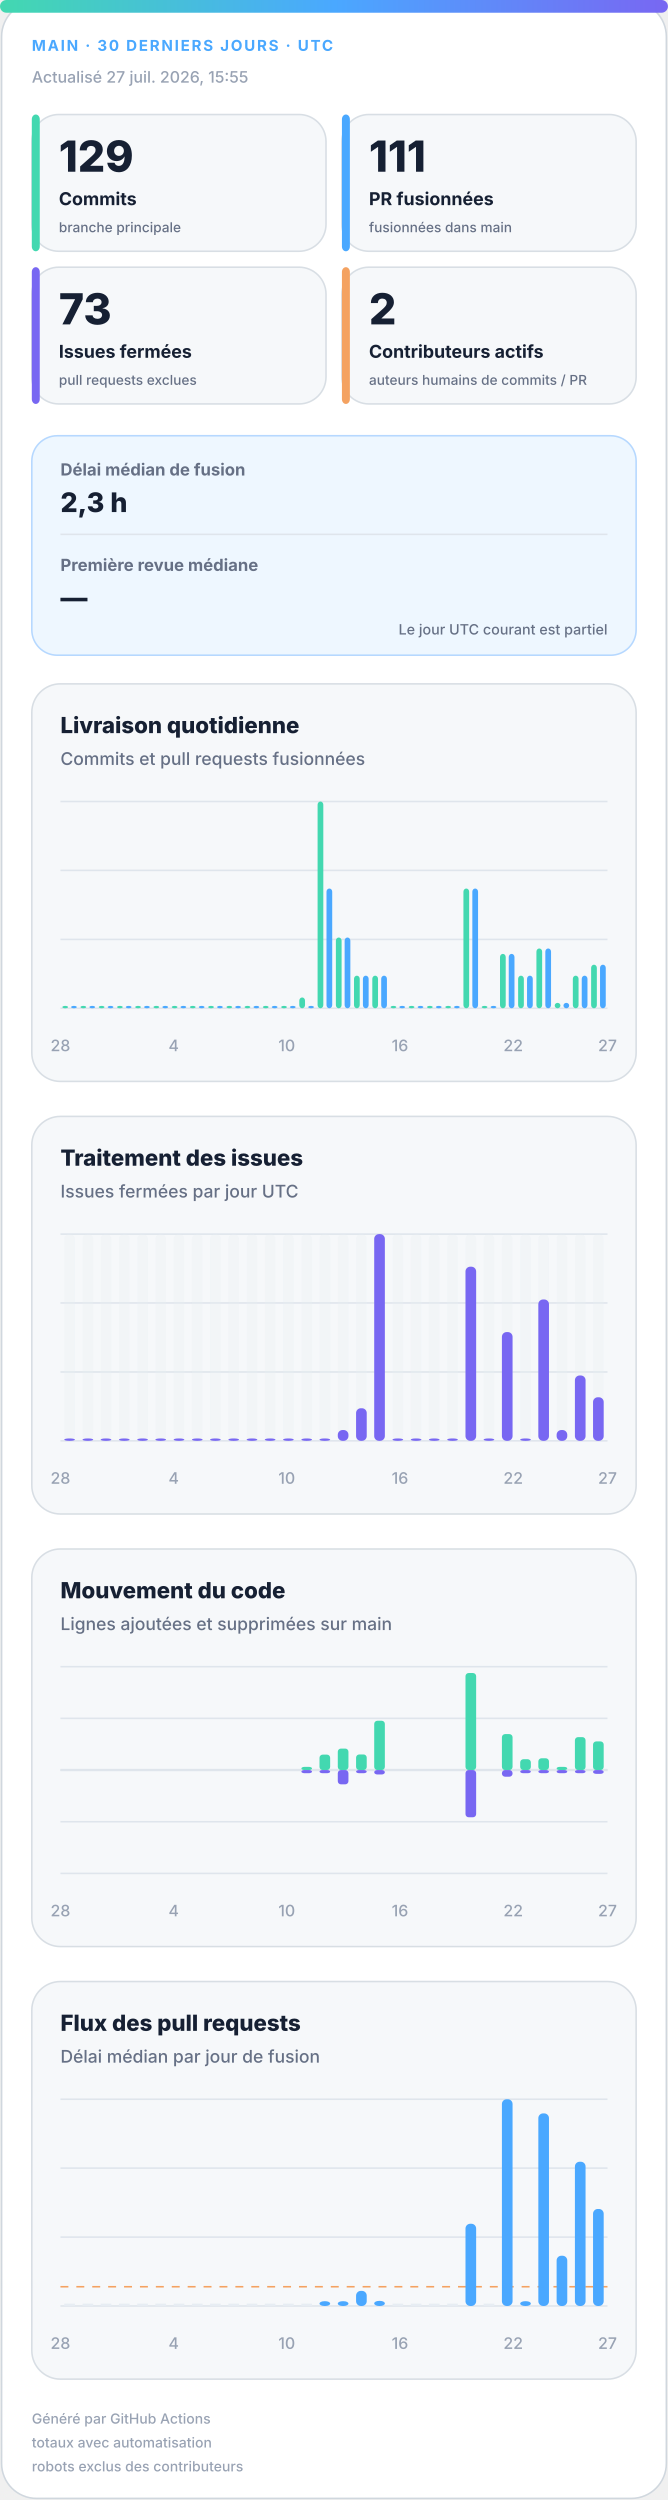
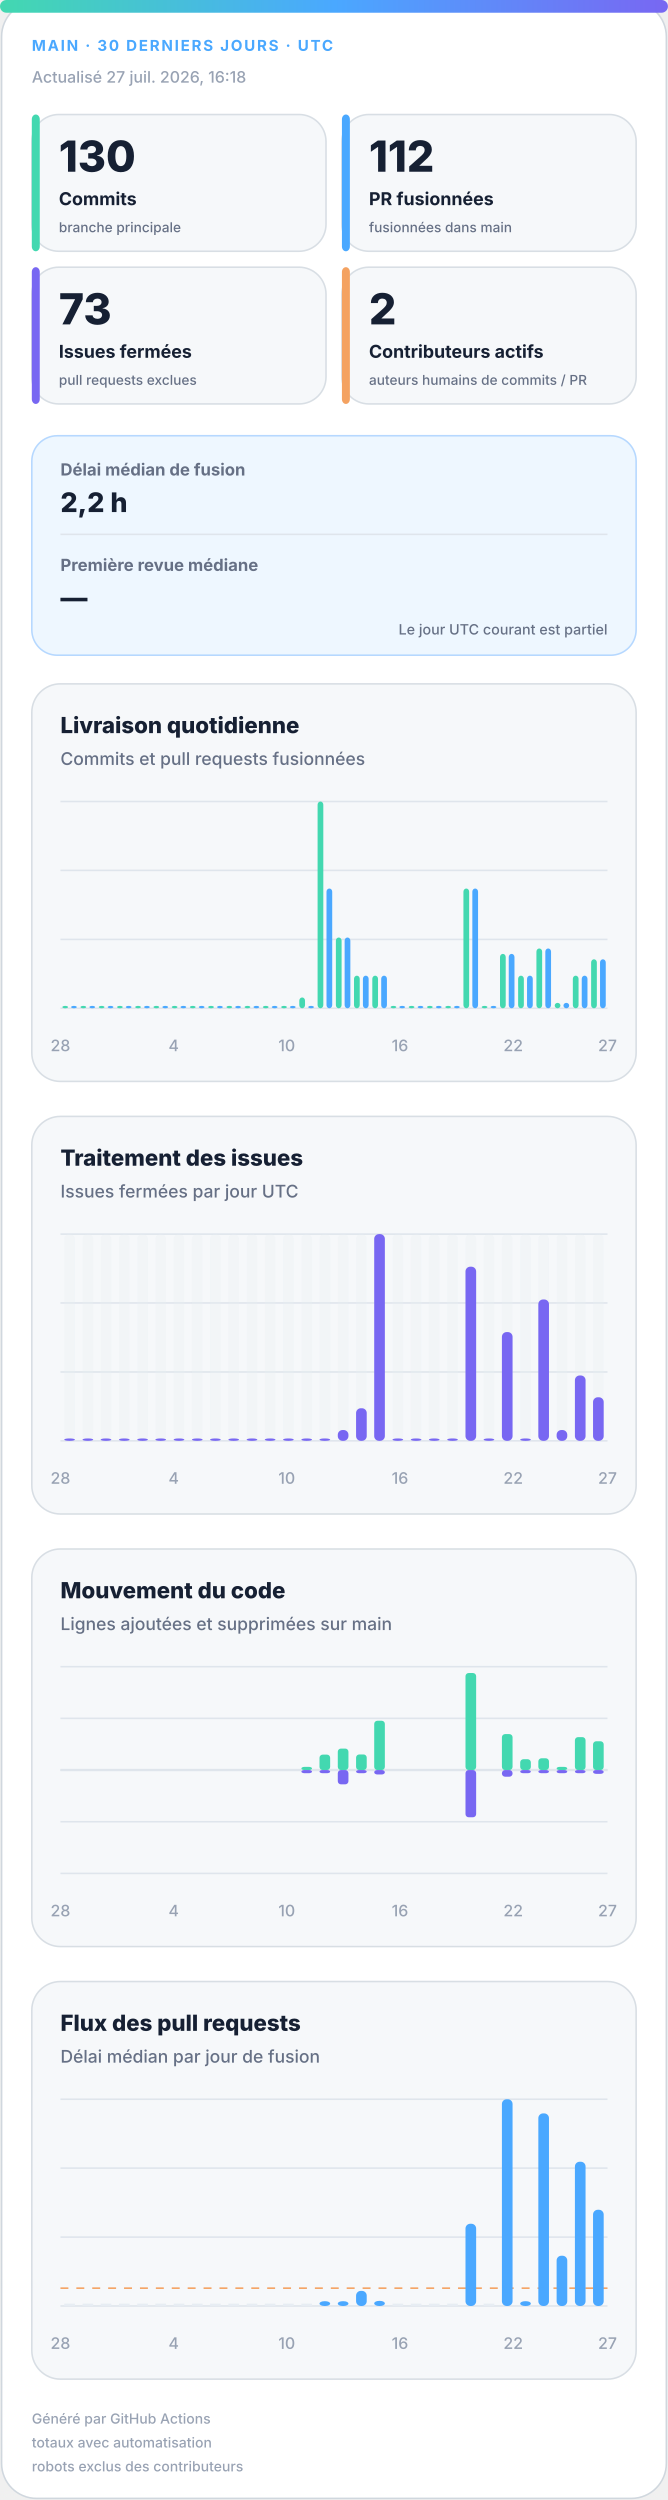
<svg xmlns="http://www.w3.org/2000/svg" width="420" height="1572" viewBox="0 0 420 1572" role="img" aria-labelledby="title desc">
  <defs>
    <linearGradient id="accent" x1="0" y1="0" x2="1" y2="0">
      <stop offset="0%" stop-color="#43d8b0" />
      <stop offset="50%" stop-color="#4aa8ff" />
      <stop offset="100%" stop-color="#7867f2" />
    </linearGradient>
    <linearGradient id="soft" x1="0" y1="0" x2="1" y2="1">
      <stop offset="0%" stop-color="#43d8b0" stop-opacity=".18" />
      <stop offset="100%" stop-color="#7867f2" stop-opacity=".12" />
    </linearGradient>
  </defs>
  <style>
.bg{fill:#fff;stroke:#d0d7de}.surface{fill:#f6f8fa;stroke:#d8dee4}.strong{fill:#eef7ff;stroke:#b6d8ff}.ink{fill:#162033}.muted{fill:#667085}.faint{fill:#98a2b3}.grid{stroke:#dfe5ec}.track{fill:#e7edf3}
.meta{font:750 11px -apple-system,BlinkMacSystemFont,"Segoe UI",sans-serif;letter-spacing:1.1px}.value{font:820 31px -apple-system,BlinkMacSystemFont,"Segoe UI",sans-serif}.label{font:720 13px -apple-system,BlinkMacSystemFont,"Segoe UI",sans-serif}.scope{font:520 10px -apple-system,BlinkMacSystemFont,"Segoe UI",sans-serif}.chart-title{font:760 14px -apple-system,BlinkMacSystemFont,"Segoe UI",sans-serif}.chart-subtitle{font:520 11px -apple-system,BlinkMacSystemFont,"Segoe UI",sans-serif}.small{font:540 10px -apple-system,BlinkMacSystemFont,"Segoe UI",sans-serif}.flow-value{font:780 17px -apple-system,BlinkMacSystemFont,"Segoe UI",sans-serif}
@media(prefers-color-scheme:dark){.bg{fill:#0d1117;stroke:#30363d}.surface{fill:#161b22;stroke:#30363d}.strong{fill:#10263a;stroke:#244d70}.ink{fill:#f0f6fc}.muted{fill:#a7b0bc}.faint{fill:#7d8590}.grid{stroke:#30363d}.track{fill:#27313d}}
</style>
  <rect class="bg" x="1" y="1" width="418" height="1570" rx="22" />
  <rect x="0" y="0" width="420" height="8" rx="4" fill="url(#accent)" />
  <text class="meta" x="20" y="32" fill="#4aa8ff" style="font-size:9.5px">MAIN · 30 DERNIERS JOURS · UTC</text>
-   <text class="small faint" x="20" y="52">Actualisé 27 juil. 2026, 15:55</text>
+   <text class="small faint" x="20" y="52">Actualisé 27 juil. 2026, 16:18</text>
  <g>
    <rect class="surface" x="20" y="72" width="185" height="86" rx="17" />
    <rect x="20" y="72" width="5" height="86" rx="3" fill="#43d8b0" />
-     <text class="value ink" x="37" y="108" style="font-size:27px">129</text>
+     <text class="value ink" x="37" y="108" style="font-size:27px">130</text>
    <text class="label ink" x="37" y="129" style="font-size:11.2px">Commits</text>
    <text class="scope muted" x="37" y="146" style="font-size:8.6px">branche principale</text>
  </g>
  <g>
    <rect class="surface" x="215" y="72" width="185" height="86" rx="17" />
    <rect x="215" y="72" width="5" height="86" rx="3" fill="#4aa8ff" />
-     <text class="value ink" x="232" y="108" style="font-size:27px">111</text>
+     <text class="value ink" x="232" y="108" style="font-size:27px">112</text>
    <text class="label ink" x="232" y="129" style="font-size:11.2px">PR fusionnées</text>
    <text class="scope muted" x="232" y="146" style="font-size:8.6px">fusionnées dans main</text>
  </g>
  <g>
    <rect class="surface" x="20" y="168" width="185" height="86" rx="17" />
    <rect x="20" y="168" width="5" height="86" rx="3" fill="#7867f2" />
    <text class="value ink" x="37" y="204" style="font-size:27px">73</text>
    <text class="label ink" x="37" y="225" style="font-size:11.2px">Issues fermées</text>
    <text class="scope muted" x="37" y="242" style="font-size:8.6px">pull requests exclues</text>
  </g>
  <g>
    <rect class="surface" x="215" y="168" width="185" height="86" rx="17" />
    <rect x="215" y="168" width="5" height="86" rx="3" fill="#f4a261" />
    <text class="value ink" x="232" y="204" style="font-size:27px">2</text>
    <text class="label ink" x="232" y="225" style="font-size:11.2px">Contributeurs actifs</text>
    <text class="scope muted" x="232" y="242" style="font-size:8.6px">auteurs humains de commits / PR</text>
  </g>
  <g>
    <rect class="strong" x="20" y="274" width="380" height="138" rx="16" fill="url(#soft)" />
    <text class="label muted" x="38" y="299" style="font-size:10.5px">Délai médian de fusion</text>
-     <text class="flow-value ink" x="38" y="322">2,3 h</text>
+     <text class="flow-value ink" x="38" y="322">2,2 h</text>
    <line class="grid" x1="38" y1="336" x2="382" y2="336" />
    <text class="label muted" x="38" y="359" style="font-size:10.5px">Première revue médiane</text>
    <text class="flow-value ink" x="38" y="382">—</text>
    <text class="scope muted" x="382" y="399" text-anchor="end" style="font-size:9px">Le jour UTC courant est partiel</text>
  </g>
  <g>
    <rect class="surface" x="20" y="430" width="380" height="250" rx="18" />
    <text class="chart-title ink" x="38" y="461">Livraison quotidienne</text>
    <text class="chart-subtitle muted" x="38" y="481">Commits et pull requests fusionnées</text>
    <line class="grid" x1="38" y1="504.0" x2="382" y2="504.0" />
    <line class="grid" x1="38" y1="547.3" x2="382" y2="547.3" />
    <line class="grid" x1="38" y1="590.7" x2="382" y2="590.7" />
    <line class="grid" x1="38" y1="634.0" x2="382" y2="634.0" />
    <rect x="39.2" y="632.5" width="3.6" height="1.5" rx="2" fill="#43d8b0" />
    <rect x="44.7" y="632.5" width="3.6" height="1.5" rx="2" fill="#4aa8ff" />
    <rect x="50.6" y="632.5" width="3.6" height="1.5" rx="2" fill="#43d8b0" />
    <rect x="56.2" y="632.5" width="3.6" height="1.5" rx="2" fill="#4aa8ff" />
    <rect x="62.1" y="632.5" width="3.6" height="1.5" rx="2" fill="#43d8b0" />
    <rect x="67.7" y="632.5" width="3.6" height="1.5" rx="2" fill="#4aa8ff" />
    <rect x="73.6" y="632.5" width="3.6" height="1.5" rx="2" fill="#43d8b0" />
    <rect x="79.1" y="632.5" width="3.6" height="1.5" rx="2" fill="#4aa8ff" />
    <rect x="85.0" y="632.5" width="3.6" height="1.5" rx="2" fill="#43d8b0" />
    <rect x="90.6" y="632.5" width="3.6" height="1.5" rx="2" fill="#4aa8ff" />
    <rect x="96.5" y="632.5" width="3.6" height="1.5" rx="2" fill="#43d8b0" />
    <rect x="102.1" y="632.5" width="3.6" height="1.5" rx="2" fill="#4aa8ff" />
    <rect x="108.0" y="632.5" width="3.6" height="1.5" rx="2" fill="#43d8b0" />
    <rect x="113.5" y="632.5" width="3.6" height="1.5" rx="2" fill="#4aa8ff" />
    <rect x="119.4" y="632.5" width="3.6" height="1.5" rx="2" fill="#43d8b0" />
    <rect x="125.0" y="632.5" width="3.6" height="1.5" rx="2" fill="#4aa8ff" />
    <rect x="130.9" y="632.5" width="3.6" height="1.5" rx="2" fill="#43d8b0" />
    <rect x="136.5" y="632.5" width="3.6" height="1.5" rx="2" fill="#4aa8ff" />
    <rect x="142.4" y="632.5" width="3.6" height="1.5" rx="2" fill="#43d8b0" />
    <rect x="147.9" y="632.5" width="3.6" height="1.5" rx="2" fill="#4aa8ff" />
    <rect x="153.8" y="632.5" width="3.6" height="1.5" rx="2" fill="#43d8b0" />
    <rect x="159.4" y="632.5" width="3.6" height="1.5" rx="2" fill="#4aa8ff" />
    <rect x="165.3" y="632.5" width="3.6" height="1.5" rx="2" fill="#43d8b0" />
    <rect x="170.9" y="632.5" width="3.6" height="1.5" rx="2" fill="#4aa8ff" />
    <rect x="176.8" y="632.5" width="3.6" height="1.5" rx="2" fill="#43d8b0" />
    <rect x="182.3" y="632.5" width="3.6" height="1.5" rx="2" fill="#4aa8ff" />
    <rect x="188.2" y="627.2" width="3.6" height="6.8" rx="2" fill="#43d8b0" />
    <rect x="193.8" y="632.5" width="3.6" height="1.5" rx="2" fill="#4aa8ff" />
    <rect x="199.7" y="504.0" width="3.6" height="130.0" rx="2" fill="#43d8b0" />
    <rect x="205.3" y="558.7" width="3.6" height="75.3" rx="2" fill="#4aa8ff" />
    <rect x="211.2" y="589.5" width="3.6" height="44.5" rx="2" fill="#43d8b0" />
    <rect x="216.7" y="589.5" width="3.6" height="44.5" rx="2" fill="#4aa8ff" />
    <rect x="222.6" y="613.5" width="3.6" height="20.5" rx="2" fill="#43d8b0" />
    <rect x="228.2" y="613.5" width="3.6" height="20.5" rx="2" fill="#4aa8ff" />
    <rect x="234.1" y="613.5" width="3.6" height="20.5" rx="2" fill="#43d8b0" />
    <rect x="239.7" y="613.5" width="3.6" height="20.5" rx="2" fill="#4aa8ff" />
    <rect x="245.6" y="632.5" width="3.6" height="1.5" rx="2" fill="#43d8b0" />
    <rect x="251.1" y="632.5" width="3.6" height="1.5" rx="2" fill="#4aa8ff" />
    <rect x="257.0" y="632.5" width="3.6" height="1.5" rx="2" fill="#43d8b0" />
    <rect x="262.6" y="632.5" width="3.6" height="1.5" rx="2" fill="#4aa8ff" />
    <rect x="268.5" y="632.5" width="3.6" height="1.5" rx="2" fill="#43d8b0" />
    <rect x="274.1" y="632.5" width="3.6" height="1.5" rx="2" fill="#4aa8ff" />
    <rect x="280.0" y="632.5" width="3.6" height="1.5" rx="2" fill="#43d8b0" />
    <rect x="285.5" y="632.5" width="3.6" height="1.5" rx="2" fill="#4aa8ff" />
    <rect x="291.4" y="558.7" width="3.6" height="75.3" rx="2" fill="#43d8b0" />
    <rect x="297.0" y="558.7" width="3.6" height="75.3" rx="2" fill="#4aa8ff" />
    <rect x="302.9" y="632.5" width="3.6" height="1.5" rx="2" fill="#43d8b0" />
    <rect x="308.5" y="632.5" width="3.6" height="1.5" rx="2" fill="#4aa8ff" />
    <rect x="314.4" y="599.8" width="3.6" height="34.2" rx="2" fill="#43d8b0" />
    <rect x="319.9" y="599.8" width="3.6" height="34.2" rx="2" fill="#4aa8ff" />
    <rect x="325.8" y="613.5" width="3.6" height="20.5" rx="2" fill="#43d8b0" />
    <rect x="331.4" y="613.5" width="3.6" height="20.5" rx="2" fill="#4aa8ff" />
    <rect x="337.3" y="596.4" width="3.6" height="37.6" rx="2" fill="#43d8b0" />
    <rect x="342.9" y="596.4" width="3.6" height="37.6" rx="2" fill="#4aa8ff" />
    <rect x="348.8" y="630.6" width="3.6" height="3.4" rx="2" fill="#43d8b0" />
    <rect x="354.3" y="630.6" width="3.6" height="3.4" rx="2" fill="#4aa8ff" />
    <rect x="360.2" y="613.5" width="3.6" height="20.5" rx="2" fill="#43d8b0" />
    <rect x="365.8" y="613.5" width="3.6" height="20.5" rx="2" fill="#4aa8ff" />
-     <rect x="371.7" y="606.6" width="3.6" height="27.4" rx="2" fill="#43d8b0" />
-     <rect x="377.3" y="606.6" width="3.6" height="27.4" rx="2" fill="#4aa8ff" />
+     <rect x="371.7" y="603.2" width="3.6" height="30.8" rx="2" fill="#43d8b0" />
+     <rect x="377.3" y="603.2" width="3.6" height="30.8" rx="2" fill="#4aa8ff" />
    <text class="small faint" x="38.0" y="661" text-anchor="middle">28</text>
    <text class="small faint" x="109.2" y="661" text-anchor="middle">4</text>
    <text class="small faint" x="180.3" y="661" text-anchor="middle">10</text>
    <text class="small faint" x="251.5" y="661" text-anchor="middle">16</text>
    <text class="small faint" x="322.7" y="661" text-anchor="middle">22</text>
    <text class="small faint" x="382.0" y="661" text-anchor="middle">27</text>
  </g>
  <g>
    <rect class="surface" x="20" y="702" width="380" height="250" rx="18" />
    <text class="chart-title ink" x="38" y="733">Traitement des issues</text>
    <text class="chart-subtitle muted" x="38" y="753">Issues fermées par jour UTC</text>
    <line class="grid" x1="38" y1="776.0" x2="382" y2="776.0" />
    <line class="grid" x1="38" y1="819.3" x2="382" y2="819.3" />
    <line class="grid" x1="38" y1="862.7" x2="382" y2="862.7" />
    <line class="grid" x1="38" y1="906.0" x2="382" y2="906.0" />
    <g>
      <rect class="track" x="40.4" y="776" width="6.7" height="130" rx="3" opacity=".3" />
      <rect x="40.4" y="904.5" width="6.7" height="1.5" rx="3" fill="#7867f2" />
    </g>
    <g>
      <rect class="track" x="51.9" y="776" width="6.7" height="130" rx="3" opacity=".3" />
      <rect x="51.9" y="904.5" width="6.7" height="1.5" rx="3" fill="#7867f2" />
    </g>
    <g>
      <rect class="track" x="63.3" y="776" width="6.7" height="130" rx="3" opacity=".3" />
      <rect x="63.3" y="904.5" width="6.7" height="1.5" rx="3" fill="#7867f2" />
    </g>
    <g>
      <rect class="track" x="74.8" y="776" width="6.7" height="130" rx="3" opacity=".3" />
      <rect x="74.8" y="904.5" width="6.7" height="1.5" rx="3" fill="#7867f2" />
    </g>
    <g>
      <rect class="track" x="86.3" y="776" width="6.7" height="130" rx="3" opacity=".3" />
      <rect x="86.3" y="904.5" width="6.7" height="1.5" rx="3" fill="#7867f2" />
    </g>
    <g>
      <rect class="track" x="97.7" y="776" width="6.7" height="130" rx="3" opacity=".3" />
      <rect x="97.7" y="904.5" width="6.7" height="1.5" rx="3" fill="#7867f2" />
    </g>
    <g>
      <rect class="track" x="109.2" y="776" width="6.7" height="130" rx="3" opacity=".3" />
      <rect x="109.2" y="904.5" width="6.7" height="1.5" rx="3" fill="#7867f2" />
    </g>
    <g>
      <rect class="track" x="120.7" y="776" width="6.7" height="130" rx="3" opacity=".3" />
      <rect x="120.7" y="904.5" width="6.7" height="1.5" rx="3" fill="#7867f2" />
    </g>
    <g>
      <rect class="track" x="132.1" y="776" width="6.7" height="130" rx="3" opacity=".3" />
      <rect x="132.1" y="904.5" width="6.7" height="1.5" rx="3" fill="#7867f2" />
    </g>
    <g>
      <rect class="track" x="143.6" y="776" width="6.7" height="130" rx="3" opacity=".3" />
      <rect x="143.6" y="904.5" width="6.7" height="1.5" rx="3" fill="#7867f2" />
    </g>
    <g>
      <rect class="track" x="155.1" y="776" width="6.7" height="130" rx="3" opacity=".3" />
      <rect x="155.1" y="904.5" width="6.7" height="1.5" rx="3" fill="#7867f2" />
    </g>
    <g>
      <rect class="track" x="166.5" y="776" width="6.7" height="130" rx="3" opacity=".3" />
      <rect x="166.5" y="904.5" width="6.7" height="1.5" rx="3" fill="#7867f2" />
    </g>
    <g>
      <rect class="track" x="178.0" y="776" width="6.7" height="130" rx="3" opacity=".3" />
      <rect x="178.0" y="904.5" width="6.7" height="1.5" rx="3" fill="#7867f2" />
    </g>
    <g>
      <rect class="track" x="189.5" y="776" width="6.7" height="130" rx="3" opacity=".3" />
      <rect x="189.5" y="904.5" width="6.7" height="1.5" rx="3" fill="#7867f2" />
    </g>
    <g>
      <rect class="track" x="200.9" y="776" width="6.7" height="130" rx="3" opacity=".3" />
      <rect x="200.9" y="904.5" width="6.7" height="1.5" rx="3" fill="#7867f2" />
    </g>
    <g>
      <rect class="track" x="212.4" y="776" width="6.7" height="130" rx="3" opacity=".3" />
      <rect x="212.4" y="899.2" width="6.7" height="6.8" rx="3" fill="#7867f2" />
    </g>
    <g>
      <rect class="track" x="223.9" y="776" width="6.7" height="130" rx="3" opacity=".3" />
      <rect x="223.9" y="885.5" width="6.7" height="20.5" rx="3" fill="#7867f2" />
    </g>
    <g>
      <rect class="track" x="235.3" y="776" width="6.7" height="130" rx="3" opacity=".3" />
      <rect x="235.3" y="776.0" width="6.7" height="130.0" rx="3" fill="#7867f2" />
    </g>
    <g>
      <rect class="track" x="246.8" y="776" width="6.7" height="130" rx="3" opacity=".3" />
      <rect x="246.8" y="904.5" width="6.7" height="1.5" rx="3" fill="#7867f2" />
    </g>
    <g>
      <rect class="track" x="258.3" y="776" width="6.7" height="130" rx="3" opacity=".3" />
      <rect x="258.3" y="904.5" width="6.7" height="1.5" rx="3" fill="#7867f2" />
    </g>
    <g>
      <rect class="track" x="269.7" y="776" width="6.7" height="130" rx="3" opacity=".3" />
      <rect x="269.7" y="904.5" width="6.7" height="1.5" rx="3" fill="#7867f2" />
    </g>
    <g>
      <rect class="track" x="281.2" y="776" width="6.7" height="130" rx="3" opacity=".3" />
      <rect x="281.2" y="904.5" width="6.7" height="1.5" rx="3" fill="#7867f2" />
    </g>
    <g>
      <rect class="track" x="292.7" y="776" width="6.7" height="130" rx="3" opacity=".3" />
      <rect x="292.7" y="796.5" width="6.7" height="109.5" rx="3" fill="#7867f2" />
    </g>
    <g>
      <rect class="track" x="304.1" y="776" width="6.7" height="130" rx="3" opacity=".3" />
      <rect x="304.1" y="904.5" width="6.7" height="1.5" rx="3" fill="#7867f2" />
    </g>
    <g>
      <rect class="track" x="315.6" y="776" width="6.7" height="130" rx="3" opacity=".3" />
      <rect x="315.6" y="837.6" width="6.7" height="68.4" rx="3" fill="#7867f2" />
    </g>
    <g>
      <rect class="track" x="327.1" y="776" width="6.7" height="130" rx="3" opacity=".3" />
      <rect x="327.1" y="904.5" width="6.7" height="1.5" rx="3" fill="#7867f2" />
    </g>
    <g>
      <rect class="track" x="338.5" y="776" width="6.7" height="130" rx="3" opacity=".3" />
      <rect x="338.5" y="817.1" width="6.7" height="88.9" rx="3" fill="#7867f2" />
    </g>
    <g>
      <rect class="track" x="350.0" y="776" width="6.7" height="130" rx="3" opacity=".3" />
      <rect x="350.0" y="899.2" width="6.7" height="6.8" rx="3" fill="#7867f2" />
    </g>
    <g>
      <rect class="track" x="361.5" y="776" width="6.7" height="130" rx="3" opacity=".3" />
      <rect x="361.5" y="864.9" width="6.7" height="41.1" rx="3" fill="#7867f2" />
    </g>
    <g>
      <rect class="track" x="372.9" y="776" width="6.7" height="130" rx="3" opacity=".3" />
      <rect x="372.9" y="878.6" width="6.7" height="27.4" rx="3" fill="#7867f2" />
    </g>
    <text class="small faint" x="38.0" y="933" text-anchor="middle">28</text>
    <text class="small faint" x="109.2" y="933" text-anchor="middle">4</text>
    <text class="small faint" x="180.3" y="933" text-anchor="middle">10</text>
    <text class="small faint" x="251.5" y="933" text-anchor="middle">16</text>
    <text class="small faint" x="322.7" y="933" text-anchor="middle">22</text>
    <text class="small faint" x="382.0" y="933" text-anchor="middle">27</text>
  </g>
  <g>
    <rect class="surface" x="20" y="974" width="380" height="250" rx="18" />
    <text class="chart-title ink" x="38" y="1005">Mouvement du code</text>
    <text class="chart-subtitle muted" x="38" y="1025">Lignes ajoutées et supprimées sur main</text>
    <line class="grid" x1="38" y1="1048.0" x2="382" y2="1048.0" />
    <line class="grid" x1="38" y1="1080.5" x2="382" y2="1080.5" />
    <line class="grid" x1="38" y1="1113.0" x2="382" y2="1113.0" />
    <line class="grid" x1="38" y1="1145.5" x2="382" y2="1145.5" />
    <line class="grid" x1="38" y1="1178.0" x2="382" y2="1178.0" />
    <line class="grid" x1="38" y1="1113" x2="382" y2="1113" stroke-width="1.5" />
    <rect x="40.4" y="1113.0" width="6.7" height="0.0" rx="2" fill="#43d8b0" />
    <rect x="40.4" y="1113" width="6.7" height="0.0" rx="2" fill="#7867f2" />
    <rect x="51.9" y="1113.0" width="6.7" height="0.0" rx="2" fill="#43d8b0" />
    <rect x="51.9" y="1113" width="6.7" height="0.0" rx="2" fill="#7867f2" />
    <rect x="63.3" y="1113.0" width="6.7" height="0.0" rx="2" fill="#43d8b0" />
    <rect x="63.3" y="1113" width="6.7" height="0.0" rx="2" fill="#7867f2" />
    <rect x="74.8" y="1113.0" width="6.7" height="0.0" rx="2" fill="#43d8b0" />
    <rect x="74.8" y="1113" width="6.7" height="0.0" rx="2" fill="#7867f2" />
    <rect x="86.3" y="1113.0" width="6.7" height="0.0" rx="2" fill="#43d8b0" />
    <rect x="86.3" y="1113" width="6.7" height="0.0" rx="2" fill="#7867f2" />
    <rect x="97.7" y="1113.0" width="6.7" height="0.0" rx="2" fill="#43d8b0" />
    <rect x="97.7" y="1113" width="6.7" height="0.0" rx="2" fill="#7867f2" />
    <rect x="109.2" y="1113.0" width="6.7" height="0.0" rx="2" fill="#43d8b0" />
    <rect x="109.2" y="1113" width="6.7" height="0.0" rx="2" fill="#7867f2" />
    <rect x="120.7" y="1113.0" width="6.7" height="0.0" rx="2" fill="#43d8b0" />
    <rect x="120.7" y="1113" width="6.7" height="0.0" rx="2" fill="#7867f2" />
    <rect x="132.1" y="1113.0" width="6.7" height="0.0" rx="2" fill="#43d8b0" />
    <rect x="132.1" y="1113" width="6.7" height="0.0" rx="2" fill="#7867f2" />
    <rect x="143.6" y="1113.0" width="6.7" height="0.0" rx="2" fill="#43d8b0" />
    <rect x="143.6" y="1113" width="6.7" height="0.0" rx="2" fill="#7867f2" />
    <rect x="155.1" y="1113.0" width="6.7" height="0.0" rx="2" fill="#43d8b0" />
    <rect x="155.1" y="1113" width="6.7" height="0.0" rx="2" fill="#7867f2" />
    <rect x="166.5" y="1113.0" width="6.7" height="0.0" rx="2" fill="#43d8b0" />
    <rect x="166.5" y="1113" width="6.7" height="0.0" rx="2" fill="#7867f2" />
    <rect x="178.0" y="1113.0" width="6.7" height="0.0" rx="2" fill="#43d8b0" />
    <rect x="178.0" y="1113" width="6.7" height="0.0" rx="2" fill="#7867f2" />
    <rect x="189.5" y="1111.0" width="6.7" height="2.0" rx="2" fill="#43d8b0" />
    <rect x="189.5" y="1113" width="6.7" height="2.0" rx="2" fill="#7867f2" />
    <rect x="200.9" y="1103.3" width="6.7" height="9.7" rx="2" fill="#43d8b0" />
    <rect x="200.9" y="1113" width="6.7" height="2.0" rx="2" fill="#7867f2" />
    <rect x="212.4" y="1099.5" width="6.7" height="13.5" rx="2" fill="#43d8b0" />
    <rect x="212.4" y="1113" width="6.7" height="9.0" rx="2" fill="#7867f2" />
    <rect x="223.9" y="1103.2" width="6.7" height="9.8" rx="2" fill="#43d8b0" />
    <rect x="223.9" y="1113" width="6.7" height="2.0" rx="2" fill="#7867f2" />
    <rect x="235.3" y="1082.0" width="6.7" height="31.0" rx="2" fill="#43d8b0" />
    <rect x="235.3" y="1113" width="6.7" height="2.8" rx="2" fill="#7867f2" />
    <rect x="246.8" y="1113.0" width="6.7" height="0.0" rx="2" fill="#43d8b0" />
    <rect x="246.8" y="1113" width="6.7" height="0.0" rx="2" fill="#7867f2" />
    <rect x="258.3" y="1113.0" width="6.7" height="0.0" rx="2" fill="#43d8b0" />
    <rect x="258.3" y="1113" width="6.7" height="0.0" rx="2" fill="#7867f2" />
    <rect x="269.7" y="1113.0" width="6.7" height="0.0" rx="2" fill="#43d8b0" />
    <rect x="269.7" y="1113" width="6.7" height="0.0" rx="2" fill="#7867f2" />
    <rect x="281.2" y="1113.0" width="6.7" height="0.0" rx="2" fill="#43d8b0" />
    <rect x="281.2" y="1113" width="6.7" height="0.0" rx="2" fill="#7867f2" />
    <rect x="292.7" y="1052.0" width="6.7" height="61.0" rx="2" fill="#43d8b0" />
    <rect x="292.7" y="1113" width="6.7" height="29.7" rx="2" fill="#7867f2" />
    <rect x="304.1" y="1113.0" width="6.7" height="0.0" rx="2" fill="#43d8b0" />
    <rect x="304.1" y="1113" width="6.7" height="0.0" rx="2" fill="#7867f2" />
    <rect x="315.6" y="1090.4" width="6.7" height="22.6" rx="2" fill="#43d8b0" />
    <rect x="315.6" y="1113" width="6.7" height="4.2" rx="2" fill="#7867f2" />
    <rect x="327.1" y="1106.2" width="6.7" height="6.8" rx="2" fill="#43d8b0" />
    <rect x="327.1" y="1113" width="6.7" height="2.0" rx="2" fill="#7867f2" />
    <rect x="338.5" y="1105.6" width="6.7" height="7.4" rx="2" fill="#43d8b0" />
    <rect x="338.5" y="1113" width="6.7" height="2.0" rx="2" fill="#7867f2" />
    <rect x="350.0" y="1111.0" width="6.7" height="2.0" rx="2" fill="#43d8b0" />
    <rect x="350.0" y="1113" width="6.7" height="2.0" rx="2" fill="#7867f2" />
    <rect x="361.5" y="1092.3" width="6.7" height="20.7" rx="2" fill="#43d8b0" />
    <rect x="361.5" y="1113" width="6.7" height="2.0" rx="2" fill="#7867f2" />
-     <rect x="372.9" y="1095.0" width="6.7" height="18.0" rx="2" fill="#43d8b0" />
+     <rect x="372.9" y="1094.9" width="6.7" height="18.1" rx="2" fill="#43d8b0" />
    <rect x="372.9" y="1113" width="6.7" height="2.4" rx="2" fill="#7867f2" />
    <text class="small faint" x="38.0" y="1205" text-anchor="middle">28</text>
    <text class="small faint" x="109.2" y="1205" text-anchor="middle">4</text>
    <text class="small faint" x="180.3" y="1205" text-anchor="middle">10</text>
    <text class="small faint" x="251.5" y="1205" text-anchor="middle">16</text>
    <text class="small faint" x="322.7" y="1205" text-anchor="middle">22</text>
    <text class="small faint" x="382.0" y="1205" text-anchor="middle">27</text>
  </g>
  <g>
    <rect class="surface" x="20" y="1246" width="380" height="250" rx="18" />
    <text class="chart-title ink" x="38" y="1277">Flux des pull requests</text>
    <text class="chart-subtitle muted" x="38" y="1297">Délai médian par jour de fusion</text>
    <line class="grid" x1="38" y1="1320.0" x2="382" y2="1320.0" />
    <line class="grid" x1="38" y1="1363.3" x2="382" y2="1363.3" />
    <line class="grid" x1="38" y1="1406.7" x2="382" y2="1406.7" />
    <line class="grid" x1="38" y1="1450.0" x2="382" y2="1450.0" />
-     <line x1="38" y1="1437.9" x2="382" y2="1437.9" stroke="#f4a261" stroke-dasharray="5 5" />
+     <line x1="38" y1="1438.8" x2="382" y2="1438.8" stroke="#f4a261" stroke-dasharray="5 5" />
    <rect class="track" x="40.4" y="1448.5" width="6.7" height="1.5" />
    <rect class="track" x="51.9" y="1448.5" width="6.7" height="1.5" />
    <rect class="track" x="63.3" y="1448.5" width="6.7" height="1.5" />
    <rect class="track" x="74.8" y="1448.5" width="6.7" height="1.5" />
    <rect class="track" x="86.3" y="1448.5" width="6.7" height="1.5" />
    <rect class="track" x="97.7" y="1448.5" width="6.7" height="1.5" />
    <rect class="track" x="109.2" y="1448.5" width="6.7" height="1.5" />
    <rect class="track" x="120.7" y="1448.5" width="6.7" height="1.5" />
    <rect class="track" x="132.1" y="1448.5" width="6.7" height="1.5" />
    <rect class="track" x="143.6" y="1448.5" width="6.7" height="1.5" />
    <rect class="track" x="155.1" y="1448.5" width="6.7" height="1.5" />
    <rect class="track" x="166.5" y="1448.5" width="6.7" height="1.5" />
    <rect class="track" x="178.0" y="1448.5" width="6.7" height="1.5" />
    <rect class="track" x="189.5" y="1448.5" width="6.7" height="1.5" />
    <rect x="200.9" y="1447.0" width="6.7" height="3.0" rx="3" fill="#4aa8ff" />
    <rect x="212.4" y="1447.0" width="6.7" height="3.0" rx="3" fill="#4aa8ff" />
    <rect x="223.9" y="1440.5" width="6.7" height="9.5" rx="3" fill="#4aa8ff" />
    <rect x="235.3" y="1446.8" width="6.7" height="3.2" rx="3" fill="#4aa8ff" />
    <rect class="track" x="246.8" y="1448.5" width="6.7" height="1.5" />
    <rect class="track" x="258.3" y="1448.5" width="6.7" height="1.5" />
    <rect class="track" x="269.7" y="1448.5" width="6.7" height="1.5" />
    <rect class="track" x="281.2" y="1448.5" width="6.7" height="1.5" />
    <rect x="292.7" y="1398.3" width="6.7" height="51.7" rx="3" fill="#4aa8ff" />
    <rect class="track" x="304.1" y="1448.5" width="6.7" height="1.5" />
    <rect x="315.6" y="1320.0" width="6.7" height="130.0" rx="3" fill="#4aa8ff" />
    <rect x="327.1" y="1447.0" width="6.7" height="3.0" rx="3" fill="#4aa8ff" />
    <rect x="338.5" y="1328.9" width="6.7" height="121.1" rx="3" fill="#4aa8ff" />
    <rect x="350.0" y="1418.4" width="6.7" height="31.6" rx="3" fill="#4aa8ff" />
    <rect x="361.5" y="1359.3" width="6.7" height="90.7" rx="3" fill="#4aa8ff" />
-     <rect x="372.9" y="1389.0" width="6.7" height="61.0" rx="3" fill="#4aa8ff" />
+     <rect x="372.9" y="1389.5" width="6.7" height="60.5" rx="3" fill="#4aa8ff" />
    <text class="small faint" x="38.0" y="1477" text-anchor="middle">28</text>
    <text class="small faint" x="109.2" y="1477" text-anchor="middle">4</text>
    <text class="small faint" x="180.3" y="1477" text-anchor="middle">10</text>
    <text class="small faint" x="251.5" y="1477" text-anchor="middle">16</text>
    <text class="small faint" x="322.7" y="1477" text-anchor="middle">22</text>
    <text class="small faint" x="382.0" y="1477" text-anchor="middle">27</text>
  </g>
  <text class="small faint" x="20" y="1524" style="font-size:8.8px">Généré par GitHub Actions</text>
  <text class="small faint" x="20" y="1539" style="font-size:8.8px">totaux avec automatisation</text>
  <text class="small faint" x="20" y="1554" style="font-size:8.8px">robots exclus des contributeurs</text>
</svg>
